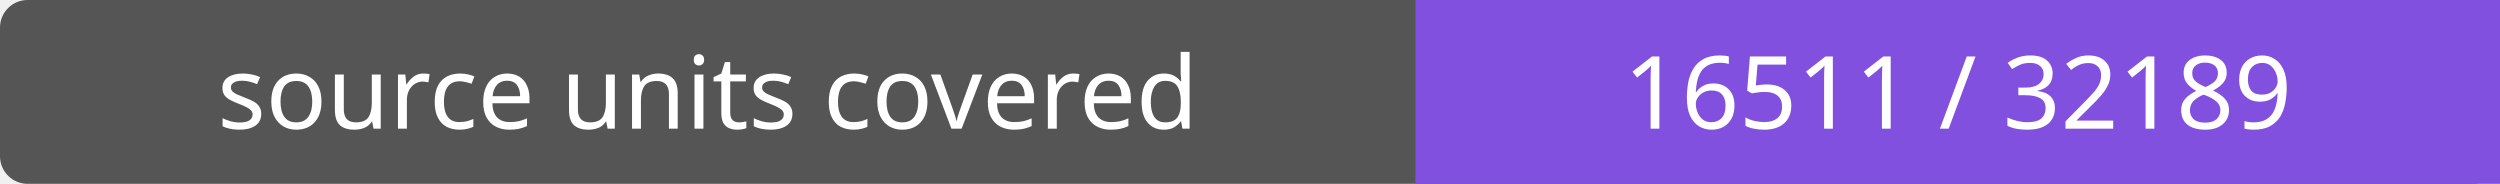
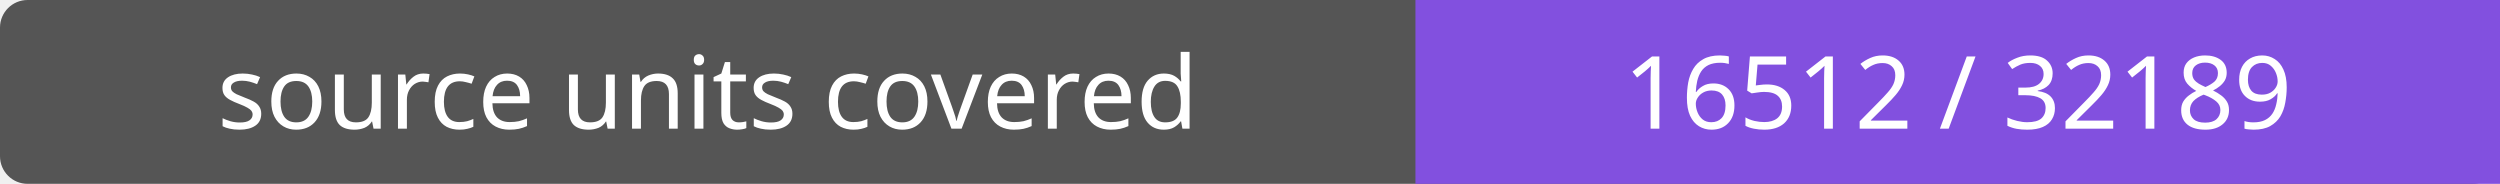
- <svg xmlns="http://www.w3.org/2000/svg" width="272" height="20" role="img" aria-label="source units covered: 16511 / 32189">
+ <svg xmlns="http://www.w3.org/2000/svg" width="272" height="20" role="img" aria-label="source units covered: 16512 / 32189">
  <rect width="272" height="20" rx="3" fill="#555" />
  <path fill="#8250df" d="M154 0h118v20H154z" />
  <g fill="#fff" text-anchor="middle" font-family="Verdana,sans-serif" font-size="11">
    <text x="77.0" y="14">source units covered</text>
-     <text x="213.0" y="14">16511 / 32189</text>
+     <text x="213.0" y="14">16512 / 32189</text>
  </g>
</svg>
